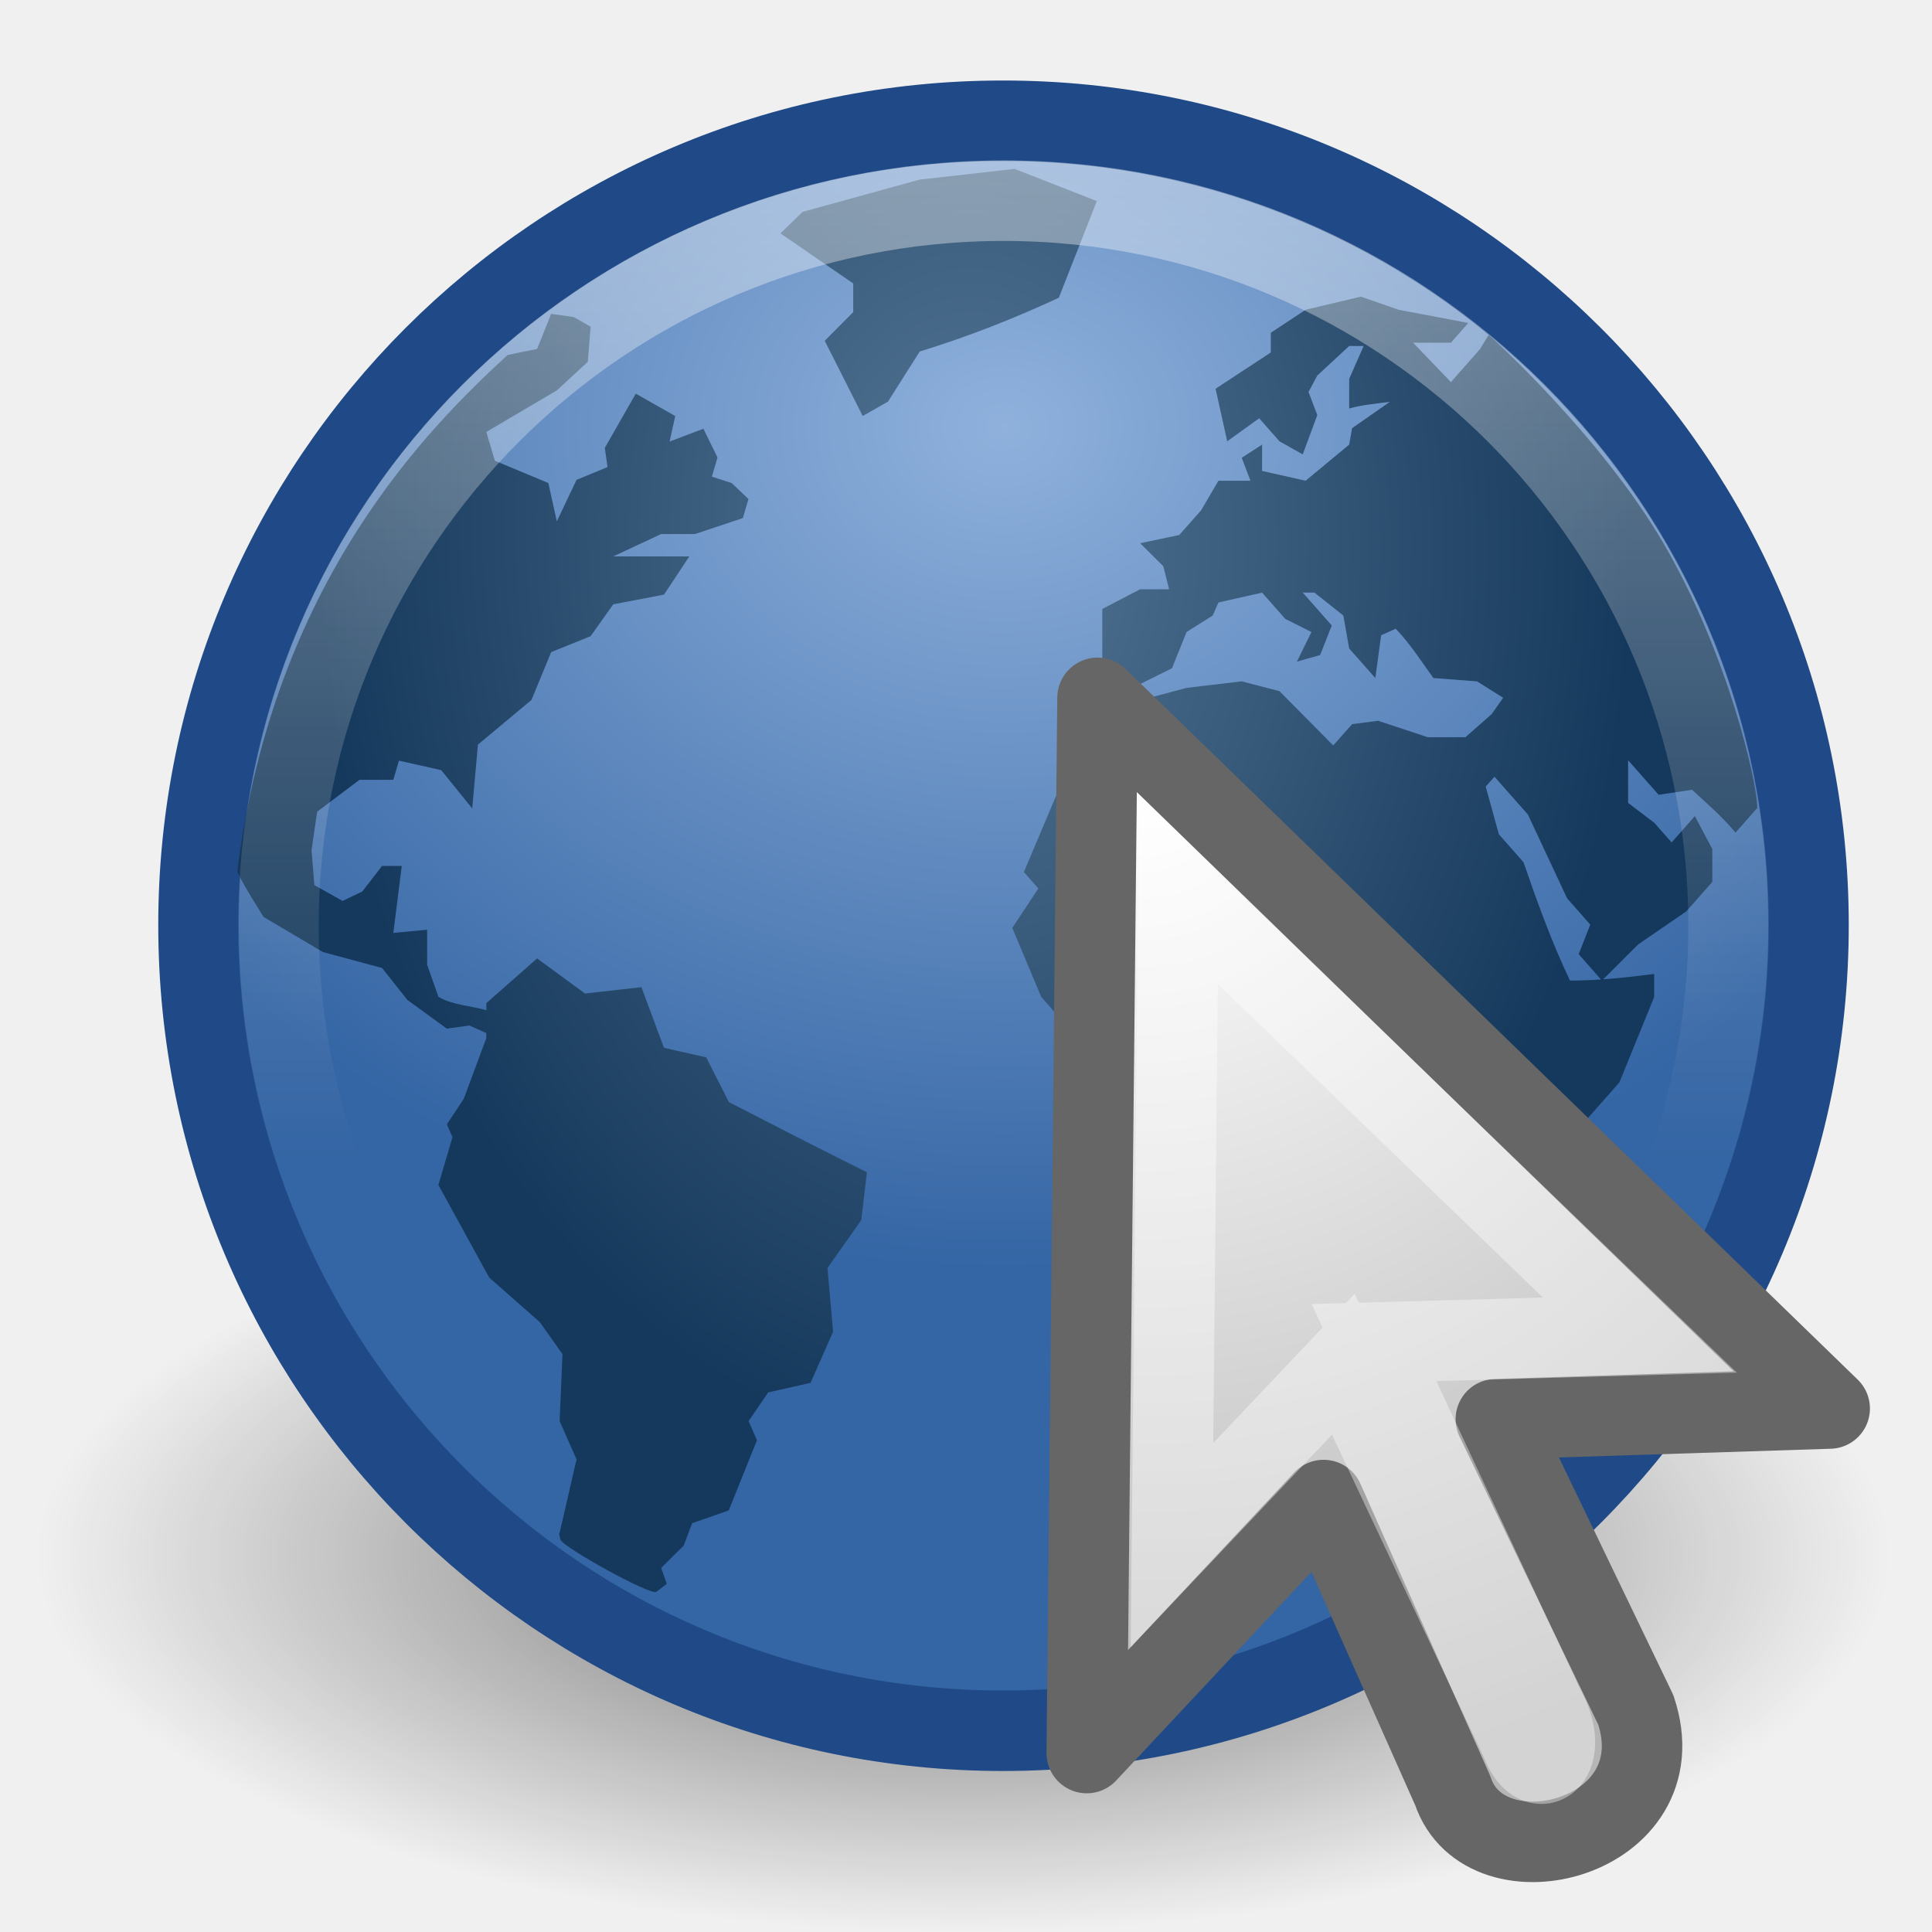
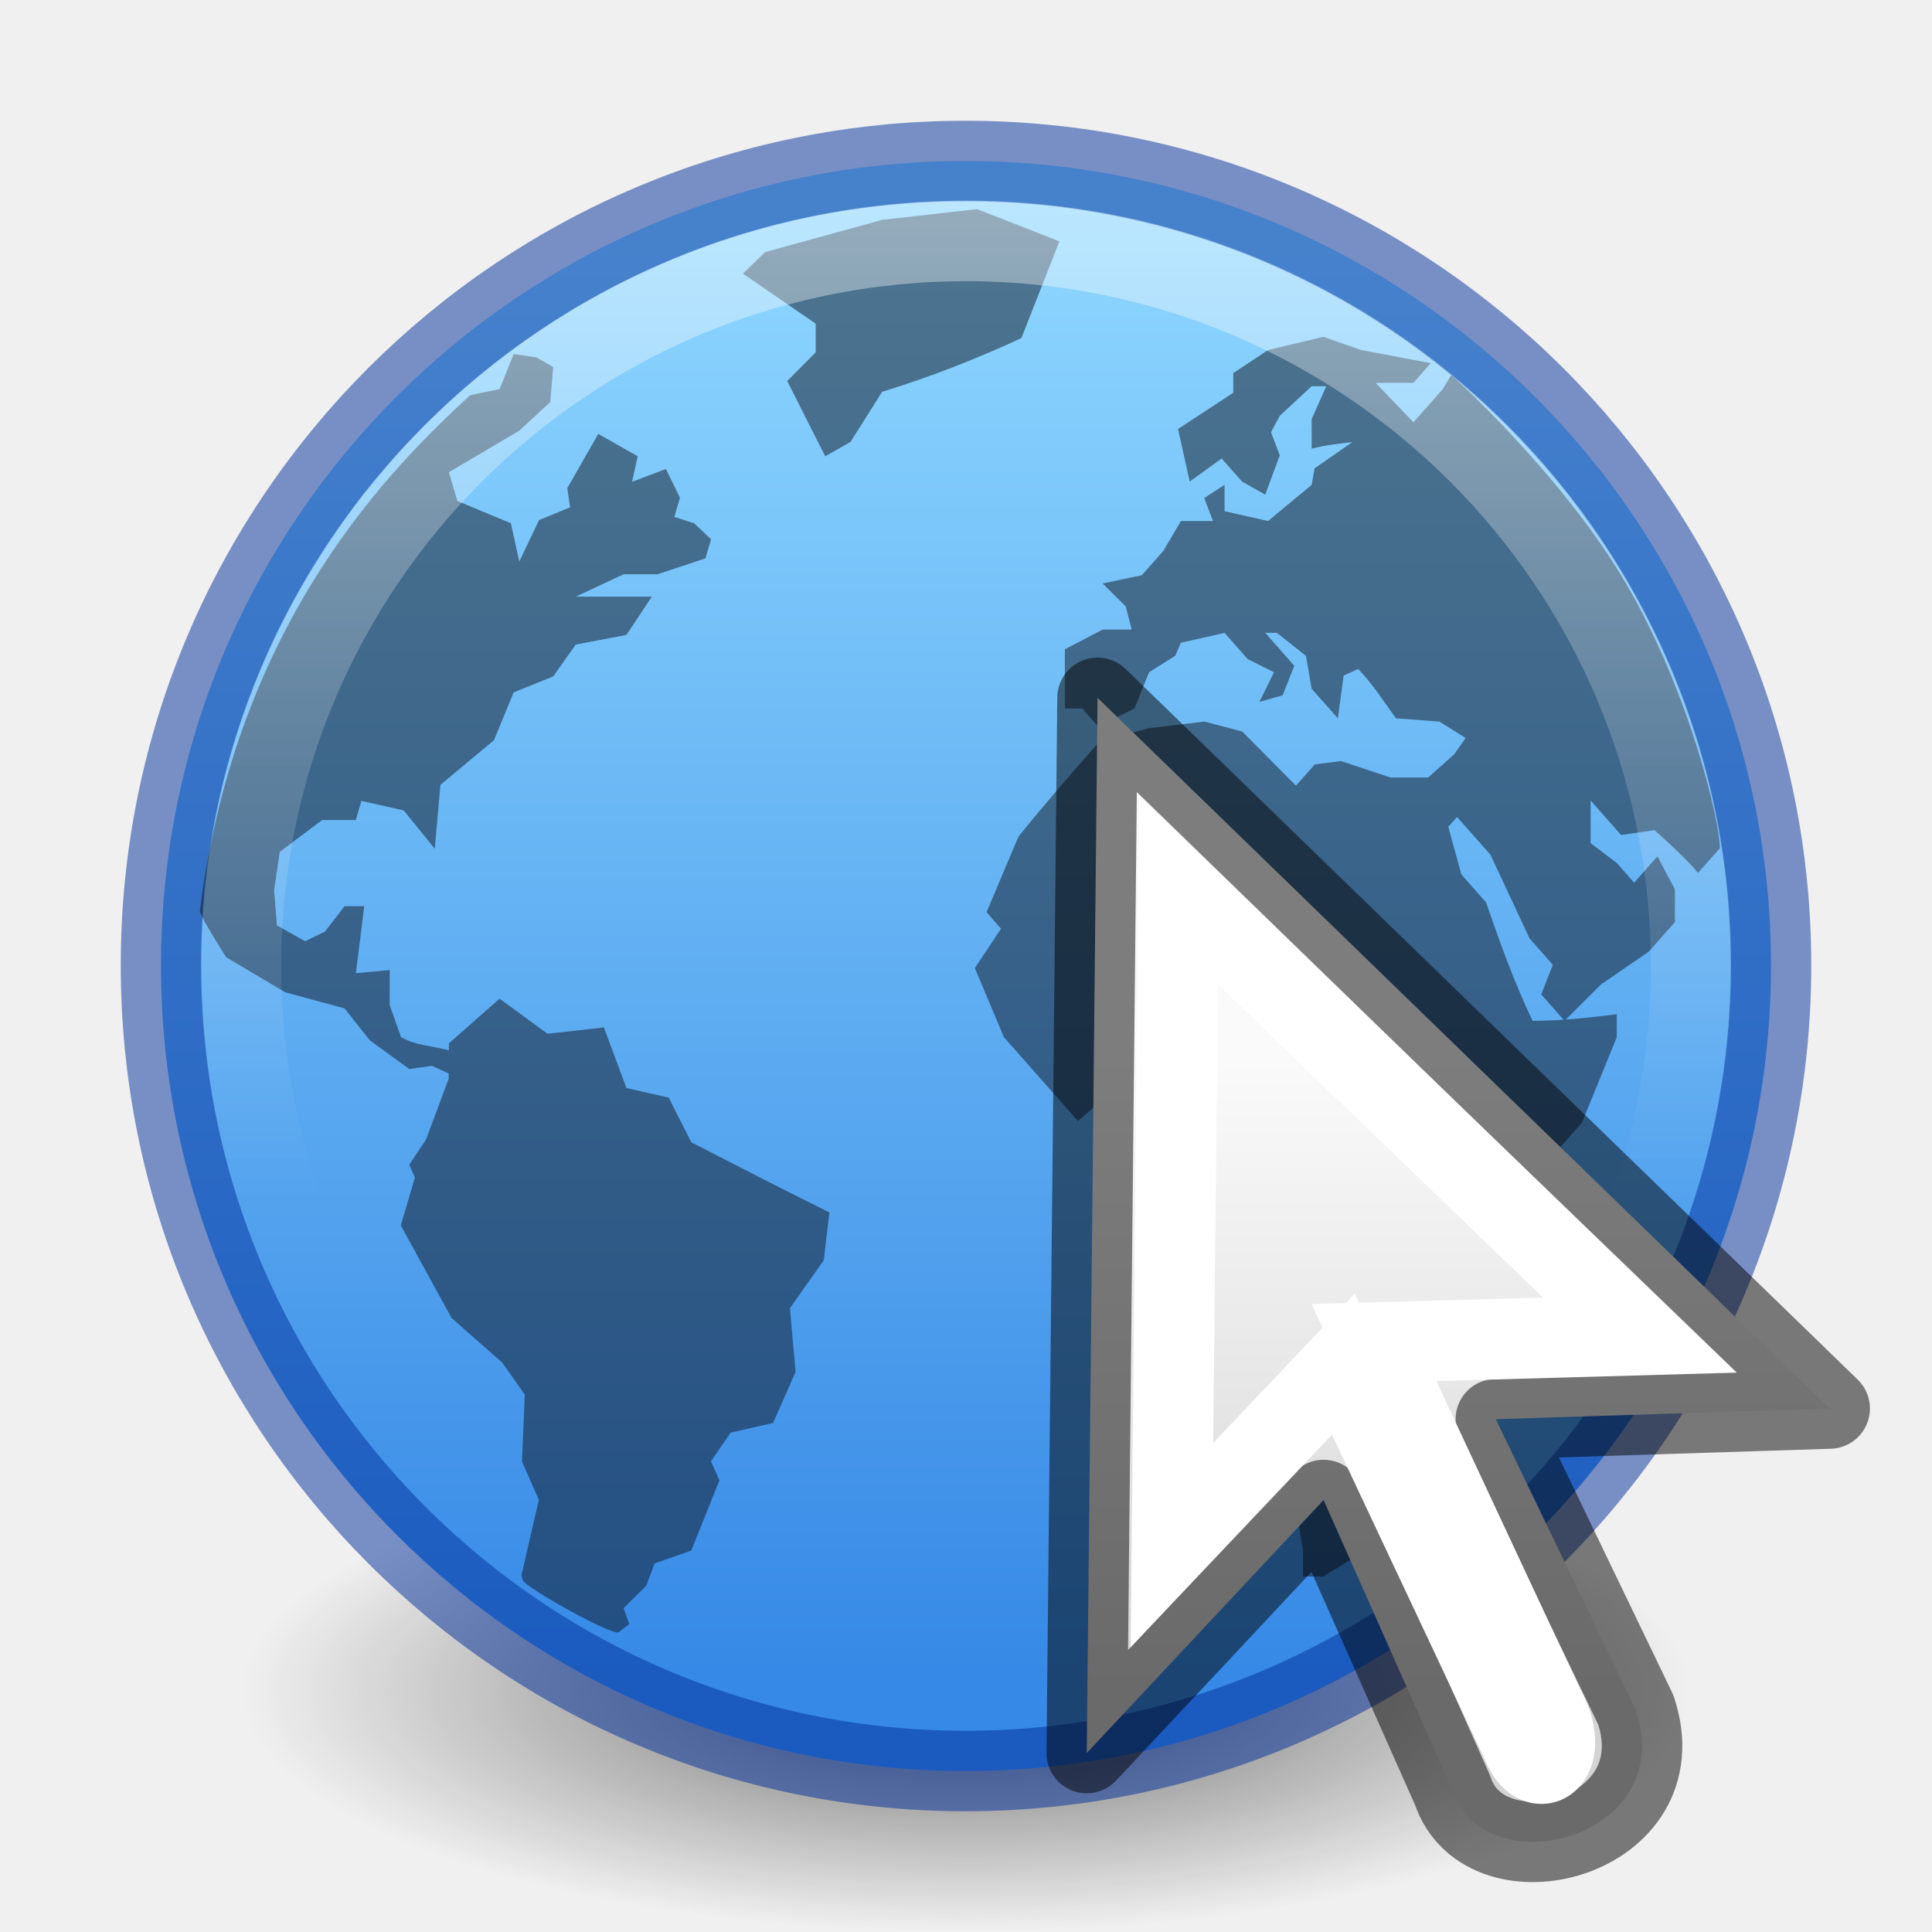
<svg xmlns="http://www.w3.org/2000/svg" xmlns:xlink="http://www.w3.org/1999/xlink" width="24" height="24" id="svg2" version="1.0">
  <defs id="defs4">
+     <linearGradient id="linearGradient1456">
+       <stop style="stop-color:#fafafa;stop-opacity:1" offset="0" id="stop1452" />
+       <stop style="stop-color:#d4d4d4;stop-opacity:1" offset="1" id="stop1454" />
+     </linearGradient>
    <linearGradient id="linearGradient8838">
      <stop id="stop8840" offset="0" style="stop-color:#000000;stop-opacity:1;" />
      <stop id="stop8842" offset="1" style="stop-color:#000000;stop-opacity:0;" />
    </linearGradient>
-     <radialGradient xlink:href="#linearGradient8838" id="radialGradient3868" gradientUnits="userSpaceOnUse" gradientTransform="matrix(1,0,0,0.341176,0,3.047059)" cx="62.625" cy="4.625" fx="62.625" fy="4.625" r="10.625" />
-     <linearGradient id="linearGradient8647">
-       <stop id="stop8649" offset="0" style="stop-color:#8fb1dc;stop-opacity:1;" />
-       <stop id="stop8651" offset="1" style="stop-color:#3465a4;stop-opacity:1;" />
-     </linearGradient>
-     <radialGradient xlink:href="#linearGradient8647" id="radialGradient6407" cx="12.466" cy="5.305" fx="12.466" fy="5.305" r="10.5" gradientTransform="matrix(1.214538,0,0,1,-2.674395,-1.5333244e-6)" gradientUnits="userSpaceOnUse" />
-     <linearGradient id="linearGradient12067-267-678-820-366-564">
-       <stop style="stop-color:#557695;stop-opacity:1;" offset="0" id="stop14112" />
-       <stop style="stop-color:#15395c;stop-opacity:1;" offset="1" id="stop14114" />
-     </linearGradient>
-     <radialGradient xlink:href="#linearGradient12067-267-678-820-366-564" id="radialGradient3369" gradientUnits="userSpaceOnUse" gradientTransform="matrix(3.689039e-2,1.329898,-0.948854,2.6322705e-2,29.15927,-26.64008)" cx="24.653" cy="18.944" fx="24.652" fy="18.944" r="8.617" />
+     <radialGradient xlink:href="#linearGradient8838" id="radialGradient3868" gradientUnits="userSpaceOnUse" gradientTransform="matrix(0.8470588,0,0,0.2823525,-41.04706,19.6948)" cx="62.625" cy="4.625" fx="62.625" fy="4.625" r="10.625" />
    <linearGradient id="linearGradient4873">
      <stop style="stop-color:#ffffff;stop-opacity:1;" offset="0" id="stop4875" />
      <stop style="stop-color:#ffffff;stop-opacity:0;" offset="1" id="stop4877" />
    </linearGradient>
-     <linearGradient xlink:href="#linearGradient4873" id="linearGradient5158" gradientUnits="userSpaceOnUse" gradientTransform="matrix(1.029925,0,0,1.029925,-51.59595,15.1159)" x1="63.397" y1="-12.742" x2="63.397" y2="-0.63" />
-     <linearGradient id="linearGradient4845">
-       <stop style="stop-color:#ffffff;stop-opacity:1;" offset="0" id="stop4847" />
-       <stop style="stop-color:#b6b6b6;stop-opacity:1;" offset="1" id="stop4849" />
+     <linearGradient xlink:href="#linearGradient4873" id="linearGradient5158" gradientUnits="userSpaceOnUse" gradientTransform="matrix(1.029925,0,0,1.029925,-52.06176,15.6159)" x1="63.397" y1="-12.742" x2="63.397" y2="-0.63" />
+     <linearGradient id="linearGradient914">
+       <stop style="stop-color:#8cd5ff;stop-opacity:1" offset="0" id="stop910" />
+       <stop style="stop-color:#3689e6;stop-opacity:1" offset="1" id="stop912" />
    </linearGradient>
-     <radialGradient xlink:href="#linearGradient4845" id="radialGradient2414" gradientUnits="userSpaceOnUse" gradientTransform="matrix(-1.414527,0,1.5710418e-8,1.355889,39.43417,-22.85402)" cx="17.814" cy="24.149" fx="17.814" fy="24.149" r="9.125" />
+     <linearGradient xlink:href="#linearGradient914" id="linearGradient1003" x1="8.833" y1="2.594" x2="8.833" y2="20.305" gradientUnits="userSpaceOnUse" gradientTransform="translate(-0.4658154,0.5)" />
+     <linearGradient xlink:href="#linearGradient1456" id="linearGradient1374" x1="15.642" y1="13.14" x2="15.642" y2="21.145" gradientUnits="userSpaceOnUse" />
  </defs>
  <g id="layer1">
-     <path transform="matrix(1.082353,0,0,1.290677,-55.81653,13.35192)" d="M 73.25,4.625 A 10.625,3.625 0 1 1 52,4.625 A 10.625,3.625 0 1 1 73.25,4.625 z" id="path2774" style="opacity:0.56;fill:url(#radialGradient3868);fill-opacity:1;fill-rule:evenodd;stroke:none;stroke-width:1;stroke-linecap:butt;stroke-linejoin:round;marker:none;marker-start:none;marker-mid:none;marker-end:none;stroke-miterlimit:4;stroke-dasharray:none;stroke-dashoffset:0;stroke-opacity:1;visibility:visible;display:inline;overflow:visible" />
-     <path style="fill:url(#radialGradient6407);fill-opacity:1;stroke:#204a87;stroke-width:1;stroke-linecap:round;stroke-linejoin:round;stroke-miterlimit:4;stroke-dasharray:none;stroke-dashoffset:0;stroke-opacity:1" d="M 12.458,1.5 C 6.939,1.5 2.466,5.973 2.466,11.492 C 2.466,17.011 6.939,21.5 12.458,21.5 C 17.977,21.5 22.466,17.011 22.466,11.492 C 22.466,5.973 17.977,1.5 12.458,1.5 z" id="path2555" />
-     <path id="path6566" style="fill:url(#radialGradient3369);fill-opacity:1;fill-rule:nonzero;stroke:none;stroke-width:1.008;stroke-miterlimit:4" d="M 9.054,13.69 L 8.773,13.135 L 8.248,13.016 L 7.968,12.263 L 7.267,12.342 L 6.672,11.906 L 6.042,12.461 L 6.042,12.549 C 5.851,12.494 5.616,12.486 5.446,12.382 L 5.306,11.985 L 5.306,11.549 L 4.886,11.589 C 4.921,11.311 4.956,11.034 4.991,10.757 L 4.746,10.757 L 4.501,11.074 L 4.256,11.192 L 3.905,10.995 L 3.87,10.559 L 3.94,10.083 L 4.466,9.687 L 4.886,9.687 L 4.956,9.449 L 5.481,9.567 L 5.866,10.043 L 5.937,9.25 L 6.602,8.695 L 6.847,8.101 L 7.337,7.903 L 7.618,7.507 L 8.248,7.387 L 8.563,6.912 C 8.248,6.912 7.933,6.912 7.618,6.912 L 8.213,6.634 L 8.633,6.634 L 9.228,6.436 L 9.298,6.199 L 9.088,6 L 8.843,5.921 L 8.913,5.683 L 8.738,5.326 L 8.318,5.485 L 8.388,5.168 L 7.898,4.89 L 7.513,5.564 L 7.547,5.802 L 7.162,5.961 L 6.917,6.476 L 6.812,6 L 6.147,5.723 L 6.041,5.366 L 6.917,4.85 L 7.302,4.494 L 7.337,4.058 L 7.127,3.939 L 6.847,3.899 L 6.672,4.335 C 6.672,4.335 6.379,4.393 6.304,4.411 C 5.342,5.297 3.399,7.21 2.948,10.821 C 2.966,10.905 3.275,11.391 3.275,11.391 L 4.01,11.826 L 4.746,12.025 L 5.061,12.422 L 5.551,12.778 L 5.831,12.739 L 6.041,12.833 L 6.041,12.897 L 5.761,13.65 L 5.551,13.967 L 5.621,14.126 L 5.446,14.72 L 6.077,15.87 L 6.707,16.425 L 6.987,16.821 L 6.952,17.654 L 7.162,18.129 L 6.952,19.041 C 6.952,19.041 6.936,19.035 6.962,19.126 C 6.989,19.218 8.084,19.825 8.154,19.774 C 8.223,19.721 8.283,19.675 8.283,19.675 L 8.213,19.477 L 8.493,19.2 L 8.598,18.922 L 9.053,18.763 L 9.403,17.891 L 9.299,17.654 L 9.543,17.297 L 10.069,17.178 L 10.349,16.543 L 10.279,15.751 L 10.699,15.157 L 10.769,14.562 C 10.194,14.277 9.624,13.983 9.053,13.69M 13.625,2.498 L 12.603,2.098 L 11.425,2.231 L 9.97,2.632 L 9.695,2.899 L 10.599,3.521 L 10.599,3.877 L 10.245,4.233 L 10.717,5.168 L 11.031,4.989 L 11.425,4.367 C 12.032,4.179 12.576,3.966 13.153,3.699 L 13.625,2.498M 21.83,10.036 C 21.83,10.167 21.83,10.036 21.83,10.036 L 21.56,10.343 C 21.394,10.147 21.208,9.983 21.019,9.811 L 20.604,9.873 L 20.225,9.444 L 20.225,9.974 L 20.549,10.22 L 20.766,10.465 L 21.054,10.138 C 21.127,10.274 21.199,10.411 21.271,10.547 L 21.271,10.955 L 20.946,11.323 L 20.351,11.731 L 19.9,12.181 L 19.611,11.853 L 19.755,11.486 L 19.467,11.159 L 18.98,10.118 L 18.565,9.649 L 18.456,9.771 L 18.619,10.363 L 18.925,10.71 C 19.1,11.215 19.273,11.698 19.503,12.181 C 19.859,12.181 20.195,12.143 20.549,12.099 L 20.549,12.385 L 20.116,13.447 L 19.719,13.896 L 19.395,14.591 C 19.395,14.972 19.395,15.353 19.395,15.734 L 19.503,16.184 L 19.323,16.387 L 18.925,16.633 L 18.51,16.98 L 18.854,17.368 L 18.384,17.777 L 18.474,18.041 L 17.771,18.838 L 17.302,18.838 L 16.905,19.084 L 16.652,19.084 L 16.652,18.757 L 16.544,18.103 C 16.404,17.692 16.259,17.285 16.111,16.878 C 16.111,16.577 16.129,16.28 16.147,15.979 L 16.328,15.571 L 16.075,15.08 L 16.093,14.407 L 15.75,14.019 L 15.922,13.457 L 15.642,13.14 L 15.155,13.14 L 14.992,12.957 L 14.505,13.263 L 14.307,13.038 L 13.855,13.426 C 13.549,13.079 13.242,12.732 12.935,12.385 L 12.575,11.527 L 12.899,11.037 L 12.719,10.833 L 13.116,9.893 C 13.441,9.488 13.782,9.099 14.126,8.709 L 14.74,8.545 L 15.425,8.464 L 15.894,8.586 L 16.562,9.26 L 16.797,8.995 L 17.121,8.954 L 17.735,9.158 L 18.204,9.158 L 18.529,8.872 L 18.673,8.668 L 18.348,8.464 L 17.806,8.423 C 17.656,8.215 17.516,7.996 17.338,7.81 L 17.157,7.892 L 17.085,8.423 L 16.76,8.056 L 16.688,7.647 L 16.328,7.361 L 16.183,7.361 L 16.544,7.77 L 16.399,8.137 L 16.111,8.219 L 16.291,7.851 L 15.966,7.688 L 15.678,7.362 L 15.136,7.484 L 15.064,7.647 L 14.74,7.851 L 14.559,8.301 L 14.108,8.525 L 13.91,8.301 L 13.693,8.301 L 13.693,7.565 L 14.163,7.32 L 14.523,7.32 L 14.451,7.034 L 14.163,6.748 L 14.649,6.646 L 14.92,6.34 L 15.136,5.972 L 15.534,5.972 L 15.425,5.687 L 15.678,5.523 L 15.678,5.85 L 16.219,5.972 L 16.76,5.523 L 16.796,5.319 L 17.265,4.992 C 17.096,5.013 16.926,5.029 16.76,5.074 L 16.76,4.706 L 16.94,4.298 L 16.76,4.298 L 16.364,4.665 L 16.255,4.869 L 16.364,5.156 L 16.183,5.645 L 15.894,5.482 L 15.642,5.196 L 15.245,5.482 L 15.1,4.829 L 15.786,4.379 L 15.786,4.134 L 16.219,3.848 L 16.905,3.685 L 17.374,3.848 L 18.24,4.012 L 18.024,4.257 L 17.554,4.257 L 18.024,4.747 L 18.384,4.338 L 18.494,4.159 C 18.494,4.159 19.877,5.399 20.668,6.755 C 21.459,8.112 21.83,9.712 21.83,10.036 z" />
-     <path style="opacity:0.4;fill:none;fill-opacity:1;fill-rule:nonzero;stroke:url(#linearGradient5158);stroke-width:1;stroke-miterlimit:4;stroke-dasharray:none;stroke-opacity:1" d="M 21.473,11.5 C 21.473,16.474 17.44,20.507 12.466,20.507 C 7.491,20.507 3.459,16.474 3.459,11.5 C 3.459,6.525 7.491,2.493 12.466,2.493 C 17.44,2.493 21.473,6.525 21.473,11.5 L 21.473,11.5 z" id="path8655" />
-     <path style="fill:url(#radialGradient2414);fill-opacity:1;fill-rule:evenodd;stroke:#666666;stroke-width:1;stroke-linecap:butt;stroke-linejoin:round;marker:none;marker-start:none;marker-mid:none;marker-end:none;stroke-miterlimit:4;stroke-dasharray:none;stroke-dashoffset:0;stroke-opacity:1;visibility:visible;display:inline;overflow:visible" d="M 13.634,8.669 L 22.729,17.497 L 18.582,17.63 C 18.582,17.63 20.321,21.242 20.321,21.242 C 20.856,22.847 18.449,23.448 18.047,22.245 C 18.047,22.245 16.442,18.634 16.442,18.634 L 13.5,21.777 L 13.634,8.669 z" id="path3970" />
-     <path id="path4853" d="M 14.64,11.059 L 20.371,16.585 L 17.068,16.678 C 17.068,16.678 19.185,21.213 19.185,21.213 C 19.532,21.826 19.103,22.191 18.894,21.636 C 18.894,21.636 16.687,16.947 16.687,16.947 L 14.558,19.194 L 14.64,11.059 z" style="opacity:0.4;fill:none;fill-opacity:1;fill-rule:evenodd;stroke:#ffffff;stroke-width:1;stroke-linecap:butt;stroke-linejoin:miter;marker:none;marker-start:none;marker-mid:none;marker-end:none;stroke-miterlimit:4;stroke-dasharray:none;stroke-dashoffset:0;stroke-opacity:1;visibility:visible;display:inline;overflow:visible" />
+     <path d="m 21,21.001 a 9,3 0 1 1 -18,0 9,3 0 1 1 18,0 z" id="path2774" style="display:inline;overflow:visible;visibility:visible;opacity:0.56;fill:url(#radialGradient3868);fill-opacity:1;fill-rule:evenodd;stroke:none;stroke-width:1.182;stroke-linecap:butt;stroke-linejoin:round;stroke-miterlimit:4;stroke-dasharray:none;stroke-dashoffset:0;stroke-opacity:1;marker:none;marker-start:none;marker-mid:none;marker-end:none" />
+     <path style="fill:url(#linearGradient1003);fill-opacity:1;stroke:#002e99;stroke-width:1;stroke-linecap:round;stroke-linejoin:round;stroke-miterlimit:4;stroke-dasharray:none;stroke-dashoffset:0;stroke-opacity:0.502" d="m 11.992,2 c -5.519,0 -9.992,4.473 -9.992,9.992 0,5.519 4.473,10.008 9.992,10.008 5.519,0 10.008,-4.489 10.008,-10.008 0,-5.519 -4.489,-9.992 -10.008,-9.992 z" id="path2555" />
+     <path id="path6566" style="opacity:0.5;fill:#0e141f;fill-opacity:1;fill-rule:nonzero;stroke:none;stroke-width:1.008;stroke-miterlimit:4" d="M 8.588,14.19 8.307,13.635 7.782,13.516 7.502,12.763 6.802,12.842 6.206,12.406 5.576,12.961 v 0.087 C 5.385,12.994 5.15,12.986 4.981,12.882 l -0.14,-0.396 v -0.436 l -0.42,0.04 C 4.455,11.811 4.49,11.534 4.525,11.257 H 4.28 l -0.245,0.317 -0.245,0.119 -0.35,-0.198 -0.035,-0.436 0.07,-0.476 0.526,-0.396 H 4.42 L 4.49,9.949 5.015,10.067 5.401,10.543 5.471,9.75 6.136,9.195 6.381,8.601 6.872,8.403 7.152,8.007 7.782,7.887 8.097,7.412 c -0.315,0 -0.63,0 -0.946,0 L 7.747,7.134 H 8.167 L 8.763,6.936 8.833,6.699 8.622,6.5 8.377,6.421 8.447,6.183 8.272,5.826 7.852,5.985 7.922,5.668 7.432,5.39 7.047,6.064 7.082,6.302 6.696,6.461 6.451,6.976 6.346,6.5 5.681,6.223 5.576,5.866 6.451,5.35 6.836,4.994 6.872,4.558 6.661,4.439 6.381,4.399 6.206,4.835 c 0,0 -0.293,0.057 -0.368,0.076 C 4.877,5.797 2.933,7.71 2.482,11.321 2.5,11.405 2.809,11.891 2.809,11.891 l 0.735,0.436 0.735,0.199 0.315,0.397 0.49,0.357 0.28,-0.04 0.21,0.095 v 0.064 l -0.28,0.753 -0.21,0.317 0.07,0.159 -0.175,0.594 0.63,1.15 0.63,0.555 0.28,0.396 -0.035,0.833 0.21,0.475 -0.21,0.912 c 0,0 -0.016,-0.006 0.01,0.086 0.027,0.091 1.122,0.699 1.192,0.647 C 7.758,20.221 7.817,20.175 7.817,20.175 l -0.07,-0.198 0.28,-0.278 0.105,-0.278 0.455,-0.159 0.35,-0.872 -0.105,-0.237 0.245,-0.357 0.526,-0.119 0.28,-0.634 -0.07,-0.792 0.42,-0.595 0.07,-0.595 C 9.728,14.777 9.158,14.483 8.588,14.19 M 13.16,2.998 12.137,2.598 10.959,2.731 9.504,3.132 9.229,3.399 10.133,4.021 V 4.377 l -0.354,0.356 0.472,0.935 0.314,-0.178 0.394,-0.623 c 0.607,-0.188 1.152,-0.4 1.729,-0.667 l 0.472,-1.201 m 8.205,7.538 c 0,0.13 0,0 0,0 l -0.271,0.306 c -0.166,-0.195 -0.352,-0.36 -0.541,-0.531 l -0.415,0.061 -0.379,-0.429 v 0.53 l 0.325,0.246 0.216,0.245 0.289,-0.327 c 0.073,0.136 0.144,0.272 0.217,0.409 v 0.408 l -0.325,0.367 -0.595,0.409 -0.451,0.45 -0.289,-0.328 0.144,-0.367 -0.288,-0.327 -0.487,-1.041 -0.415,-0.469 -0.109,0.122 0.163,0.592 0.306,0.347 c 0.175,0.505 0.348,0.988 0.578,1.471 0.356,0 0.692,-0.038 1.046,-0.082 v 0.286 l -0.433,1.062 -0.397,0.449 -0.325,0.695 c 0,0.381 0,0.762 0,1.143 l 0.109,0.45 -0.18,0.204 -0.398,0.245 -0.415,0.347 0.343,0.388 -0.469,0.409 0.09,0.265 -0.704,0.797 h -0.469 l -0.397,0.245 H 16.186 v -0.327 l -0.108,-0.654 c -0.14,-0.41 -0.285,-0.817 -0.433,-1.225 0,-0.301 0.018,-0.598 0.036,-0.899 l 0.181,-0.408 -0.253,-0.491 0.018,-0.674 -0.343,-0.388 0.172,-0.561 -0.279,-0.317 h -0.488 l -0.162,-0.184 -0.487,0.307 -0.198,-0.225 -0.451,0.388 c -0.306,-0.347 -0.613,-0.694 -0.92,-1.042 l -0.361,-0.858 0.325,-0.49 -0.18,-0.204 0.397,-0.94 c 0.326,-0.405 0.666,-0.794 1.01,-1.184 l 0.614,-0.163 0.686,-0.081 0.469,0.123 0.668,0.673 0.235,-0.265 0.324,-0.041 0.614,0.204 h 0.469 L 18.063,9.372 18.207,9.168 17.882,8.964 17.341,8.923 C 17.19,8.715 17.051,8.496 16.872,8.31 L 16.691,8.392 16.619,8.923 16.294,8.556 16.223,8.147 15.862,7.861 H 15.717 L 16.078,8.27 15.934,8.637 15.645,8.719 15.826,8.351 15.5,8.188 15.212,7.862 14.67,7.984 14.599,8.147 14.274,8.351 14.093,8.801 13.643,9.025 13.444,8.801 h -0.216 v -0.735 l 0.469,-0.245 h 0.361 L 13.985,7.534 13.697,7.248 14.184,7.146 14.454,6.84 14.67,6.472 h 0.398 L 14.959,6.187 15.212,6.023 v 0.327 l 0.541,0.122 0.541,-0.449 0.036,-0.205 0.469,-0.326 c -0.17,0.021 -0.339,0.037 -0.505,0.082 V 5.206 L 16.475,4.798 H 16.294 L 15.898,5.165 15.789,5.369 15.898,5.656 15.717,6.145 15.429,5.982 15.176,5.696 14.779,5.982 14.634,5.329 15.32,4.879 V 4.634 l 0.433,-0.286 0.686,-0.164 0.469,0.164 0.866,0.163 -0.216,0.245 h -0.469 l 0.469,0.49 0.361,-0.408 0.11,-0.18 c 0,0 1.384,1.24 2.174,2.597 0.791,1.357 1.162,2.956 1.162,3.281 z" />
+     <path style="opacity:0.4;fill:none;fill-opacity:1;fill-rule:nonzero;stroke:url(#linearGradient5158);stroke-width:1;stroke-miterlimit:4;stroke-dasharray:none;stroke-opacity:1" d="m 21.007,12 c 0,4.975 -4.033,9.008 -9.007,9.008 -4.975,0 -9.007,-4.033 -9.007,-9.008 0,-4.975 4.033,-9.007 9.007,-9.007 4.974,0 9.007,4.033 9.007,9.007 z" id="path8655" />
+     <path style="fill:url(#linearGradient1374);fill-opacity:1;fill-rule:evenodd;stroke:#000000;stroke-width:1;stroke-linecap:butt;stroke-linejoin:round;marker:none;marker-start:none;marker-mid:none;marker-end:none;stroke-miterlimit:4;stroke-dasharray:none;stroke-dashoffset:0;stroke-opacity:0.5;visibility:visible;display:inline;overflow:visible" d="M 13.634,8.669 L 22.729,17.497 L 18.582,17.63 C 18.582,17.63 20.321,21.242 20.321,21.242 C 20.856,22.847 18.449,23.448 18.047,22.245 C 18.047,22.245 16.442,18.634 16.442,18.634 L 13.5,21.777 L 13.634,8.669 z" id="path3970" />
+     <path id="path4853" d="M 14.64,11.059 L 20.371,16.585 L 17.068,16.678 C 17.068,16.678 19.185,21.213 19.185,21.213 C 19.532,21.826 19.103,22.191 18.894,21.636 C 18.894,21.636 16.687,16.947 16.687,16.947 L 14.558,19.194 L 14.64,11.059 z" style="opacity:1;fill:none;fill-opacity:1;fill-rule:evenodd;stroke:#ffffff;stroke-width:1;stroke-linecap:butt;stroke-linejoin:miter;marker:none;marker-start:none;marker-mid:none;marker-end:none;stroke-miterlimit:4;stroke-dasharray:none;stroke-dashoffset:0;stroke-opacity:1;visibility:visible;display:inline;overflow:visible" />
  </g>
</svg>
